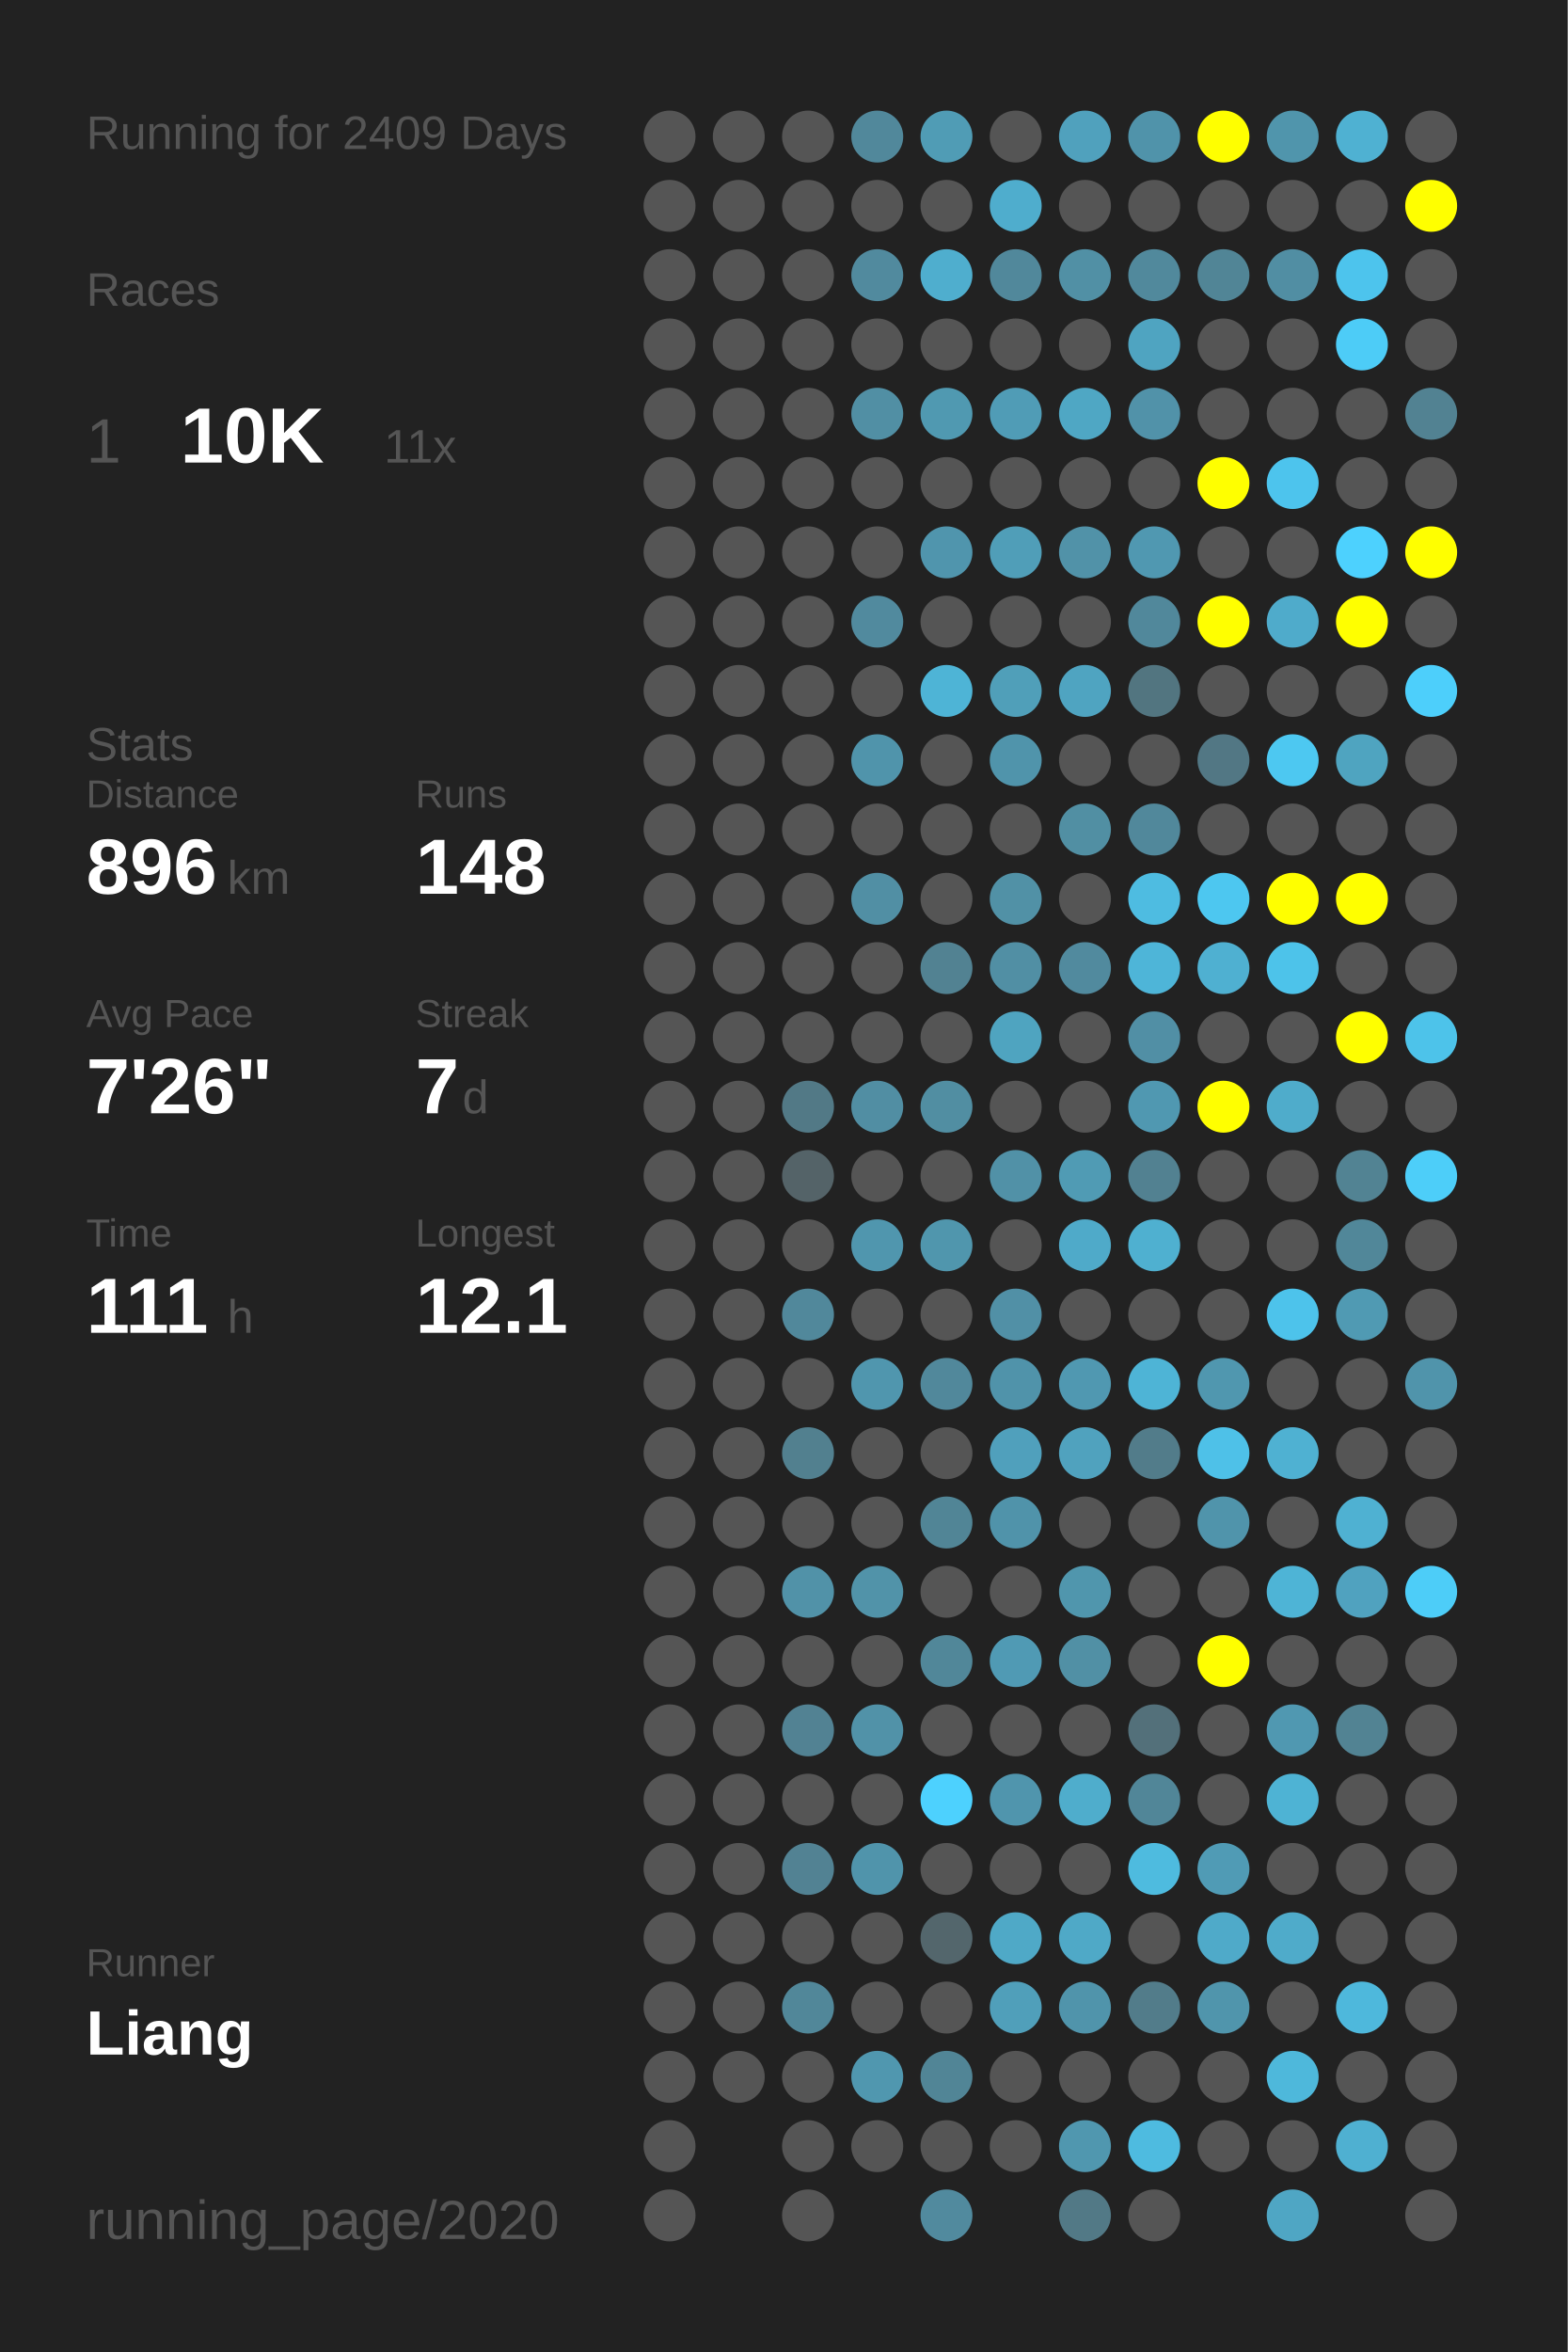
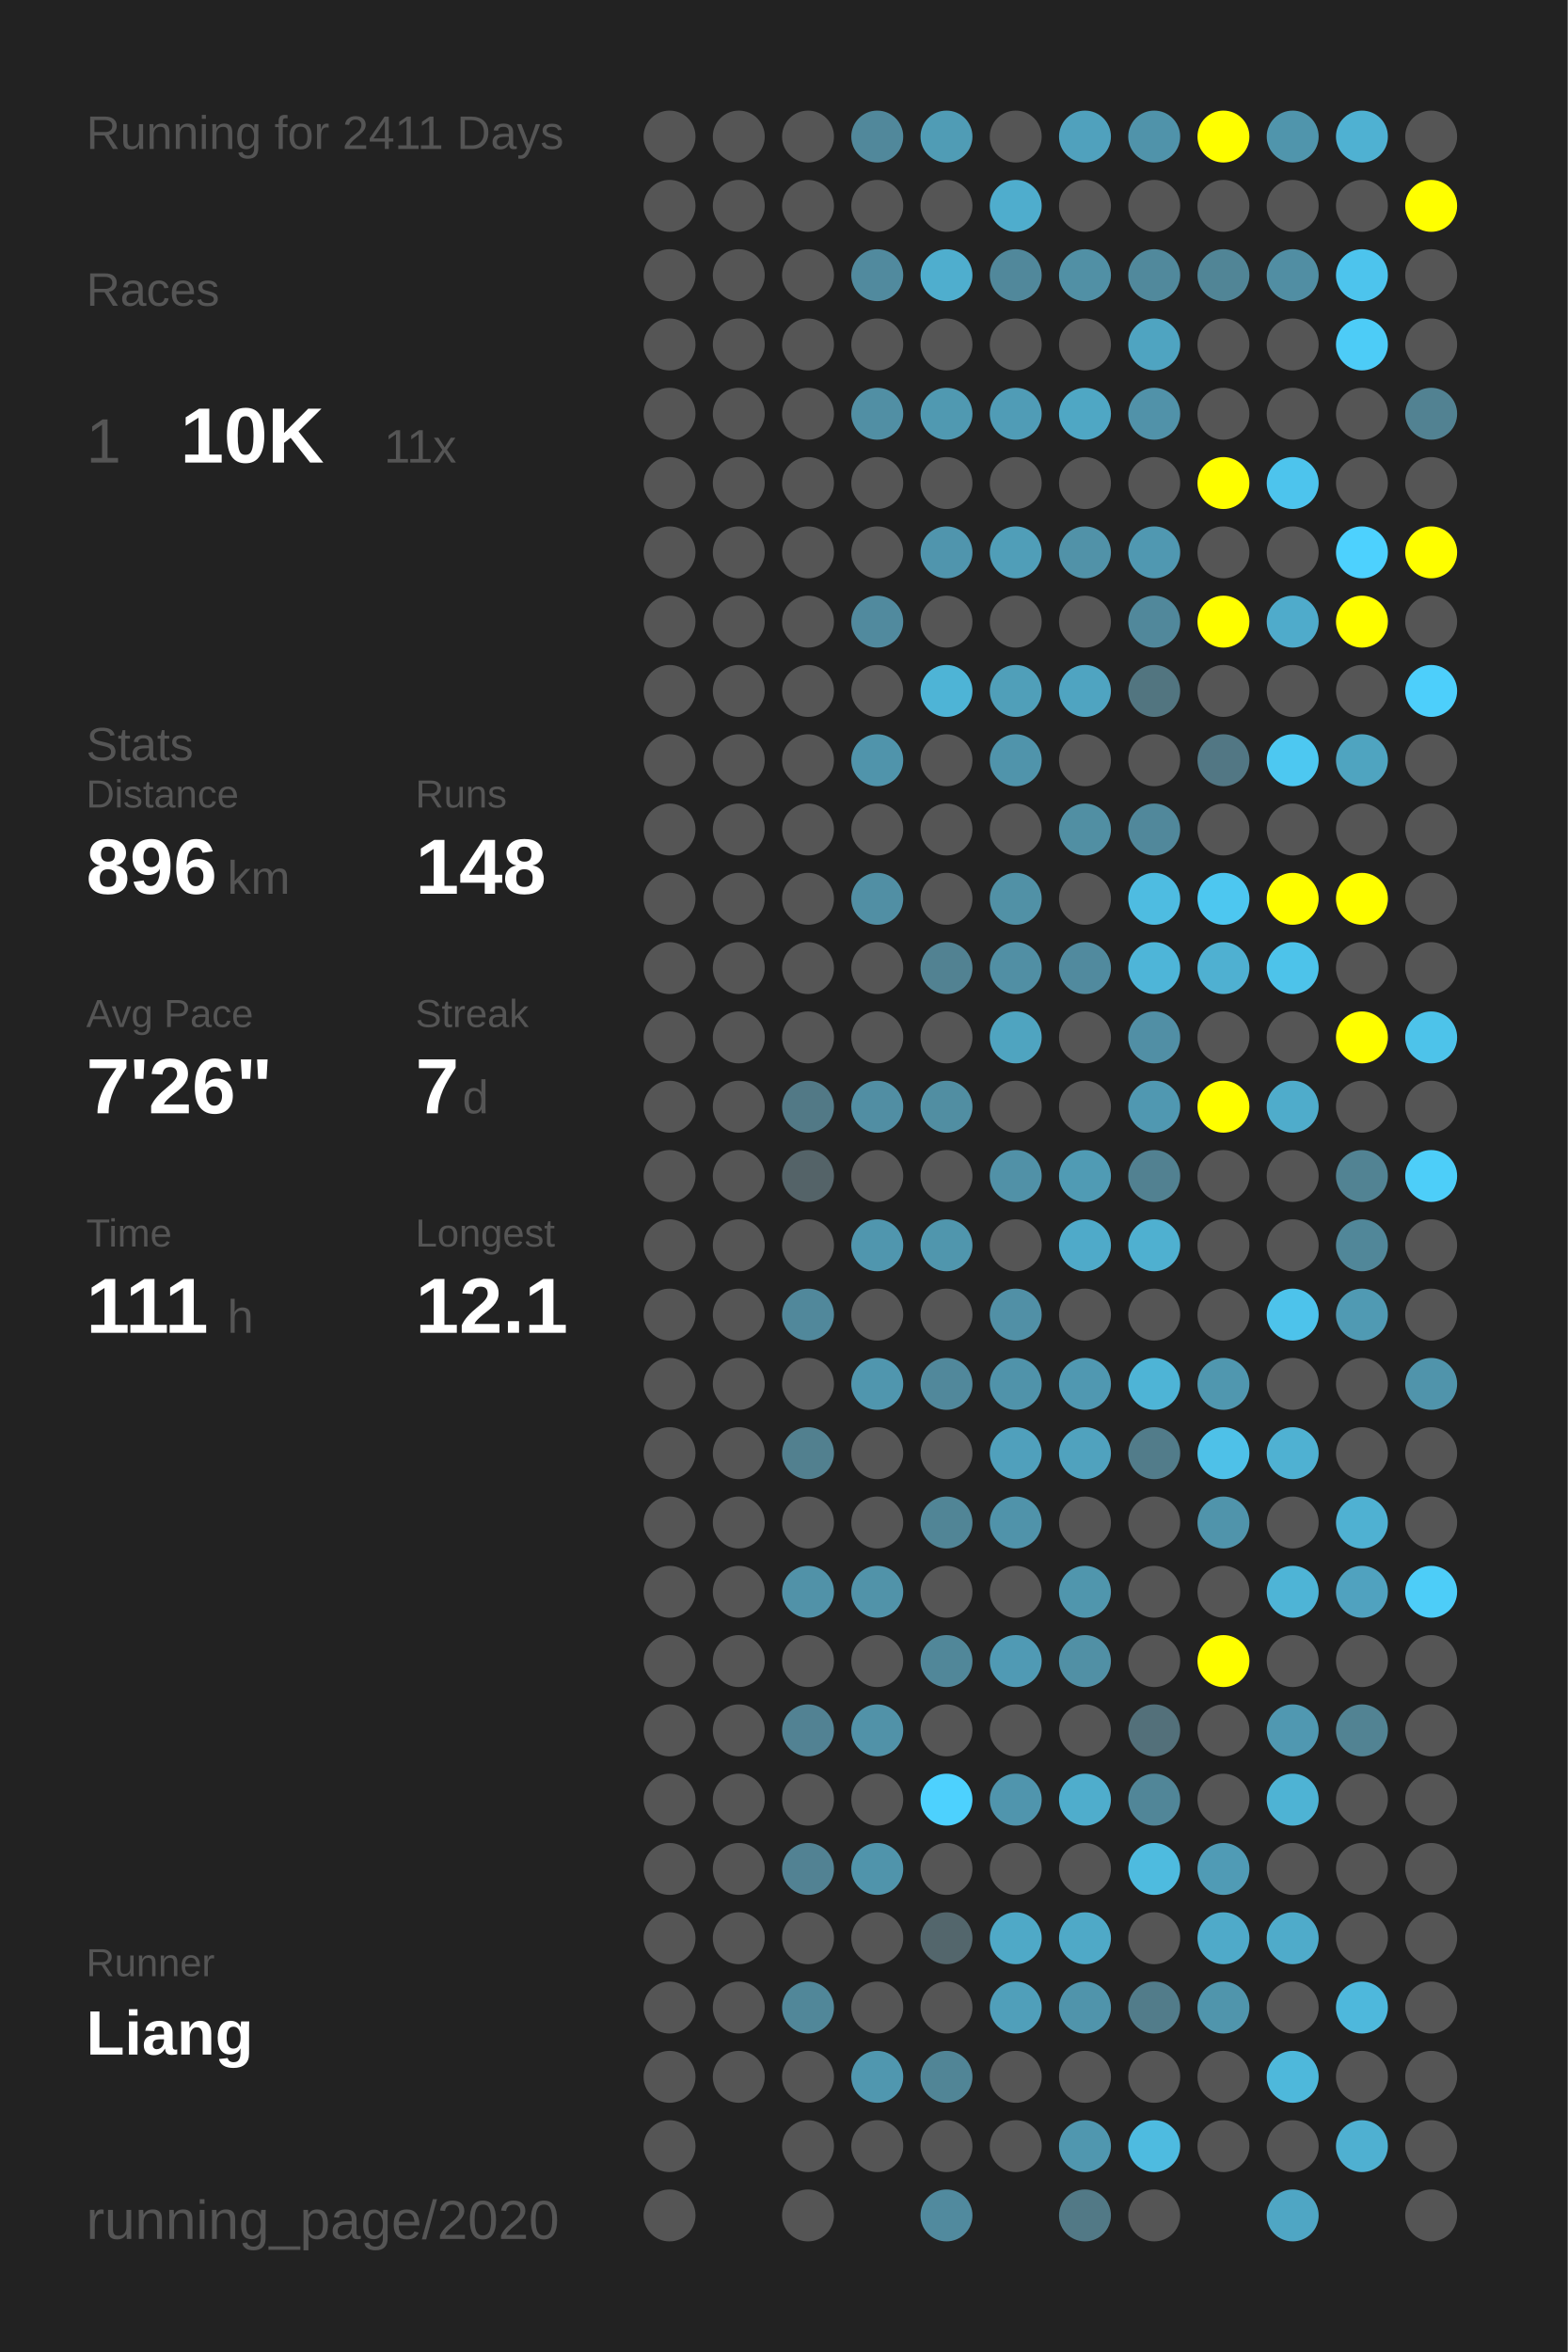
<svg xmlns="http://www.w3.org/2000/svg" baseProfile="full" height="300mm" version="1.1" viewBox="0,0,200,300" width="200mm">
  <defs />
  <rect fill="#222222" height="300" width="200" x="0" y="0" />
-   <text fill="#555555" style="font-size:6px; font-family:Arial;" x="11" y="19">Running for 2409 Days</text>
+   <text fill="#555555" style="font-size:6px; font-family:Arial;" x="11" y="19">Running for 2411 Days</text>
  <text fill="#555555" style="font-size:6px; font-family:Arial;" x="11" y="39">Races</text>
  <text fill="#555555" style="font-size:8px; font-family:Arial;" x="11" y="59">1</text>
  <text fill="#FFFFFF" style="font-size:10px; font-family:Arial; font-weight:bold;" x="23" y="59">10K</text>
  <text fill="#555555" style="font-size:6px; font-family:Arial;" x="49" y="59">11x</text>
  <text fill="#555555" style="font-size:6px; font-family:Arial;" x="11" y="97">Stats</text>
  <text fill="#555555" style="font-size:5px; font-family:Arial;" x="11" y="103">Distance</text>
  <text fill="#FFFFFF" style="font-size:10px; font-family:Arial; font-weight:bold;" x="11" y="114">896</text>
  <text fill="#555555" style="font-size:6px; font-family:Arial;" x="29" y="114">km</text>
  <text fill="#555555" style="font-size:5px; font-family:Arial;" x="53" y="103">Runs</text>
  <text fill="#FFFFFF" style="font-size:10px; font-family:Arial; font-weight:bold;" x="53" y="114">148</text>
  <text fill="#555555" style="font-size:5px; font-family:Arial;" x="11" y="131">Avg Pace</text>
  <text fill="#FFFFFF" style="font-size:10px; font-family:Arial; font-weight:bold;" x="11" y="142">7'26"</text>
  <text fill="#555555" style="font-size:5px; font-family:Arial;" x="53" y="131">Streak</text>
  <text fill="#FFFFFF" style="font-size:10px; font-family:Arial; font-weight:bold;" x="53" y="142">7</text>
  <text fill="#555555" style="font-size:6px; font-family:Arial;" x="59" y="142">d</text>
  <text fill="#555555" style="font-size:5px; font-family:Arial;" x="11" y="159">Time</text>
  <text fill="#FFFFFF" style="font-size:10px; font-family:Arial; font-weight:bold;" x="11" y="170">111</text>
  <text fill="#555555" style="font-size:6px; font-family:Arial;" x="29" y="170">h</text>
  <text fill="#555555" style="font-size:5px; font-family:Arial;" x="53" y="159">Longest</text>
  <text fill="#FFFFFF" style="font-size:10px; font-family:Arial; font-weight:bold;" x="53" y="170">12.1</text>
  <text fill="#555555" style="font-size:5px; font-family:Arial;" x="11" y="252.065">Runner</text>
  <text fill="#FFFFFF" style="font-size:8px; font-family:Arial; font-weight:bold;" x="11" y="262.065">Liang</text>
  <text fill="#555555" style="font-size:7px; font-family:Arial;" x="11" y="285.581">running_page/2020</text>
  <circle cx="85.417" cy="17.419" fill="#555555" r="3.312" />
  <circle cx="85.417" cy="26.258" fill="#555555" r="3.312" />
  <circle cx="85.417" cy="35.097" fill="#555555" r="3.312" />
  <circle cx="85.417" cy="43.935" fill="#555555" r="3.312" />
  <circle cx="85.417" cy="52.774" fill="#555555" r="3.312" />
  <circle cx="85.417" cy="61.613" fill="#555555" r="3.312" />
  <circle cx="85.417" cy="70.452" fill="#555555" r="3.312" />
  <circle cx="85.417" cy="79.29" fill="#555555" r="3.312" />
  <circle cx="85.417" cy="88.129" fill="#555555" r="3.312" />
  <circle cx="85.417" cy="96.968" fill="#555555" r="3.312" />
  <circle cx="85.417" cy="105.806" fill="#555555" r="3.312" />
  <circle cx="85.417" cy="114.645" fill="#555555" r="3.312" />
  <circle cx="85.417" cy="123.484" fill="#555555" r="3.312" />
  <circle cx="85.417" cy="132.323" fill="#555555" r="3.312" />
  <circle cx="85.417" cy="141.161" fill="#555555" r="3.312" />
  <circle cx="85.417" cy="150" fill="#555555" r="3.312" />
  <circle cx="85.417" cy="158.839" fill="#555555" r="3.312" />
  <circle cx="85.417" cy="167.677" fill="#555555" r="3.312" />
  <circle cx="85.417" cy="176.516" fill="#555555" r="3.312" />
  <circle cx="85.417" cy="185.355" fill="#555555" r="3.312" />
  <circle cx="85.417" cy="194.194" fill="#555555" r="3.312" />
  <circle cx="85.417" cy="203.032" fill="#555555" r="3.312" />
  <circle cx="85.417" cy="211.871" fill="#555555" r="3.312" />
  <circle cx="85.417" cy="220.71" fill="#555555" r="3.312" />
  <circle cx="85.417" cy="229.548" fill="#555555" r="3.312" />
  <circle cx="85.417" cy="238.387" fill="#555555" r="3.312" />
  <circle cx="85.417" cy="247.226" fill="#555555" r="3.312" />
  <circle cx="85.417" cy="256.065" fill="#555555" r="3.312" />
  <circle cx="85.417" cy="264.903" fill="#555555" r="3.312" />
  <circle cx="85.417" cy="273.742" fill="#555555" r="3.312" />
  <circle cx="85.417" cy="282.581" fill="#555555" r="3.312" />
  <circle cx="94.25" cy="17.419" fill="#555555" r="3.312" />
  <circle cx="94.25" cy="26.258" fill="#555555" r="3.312" />
  <circle cx="94.25" cy="35.097" fill="#555555" r="3.312" />
  <circle cx="94.25" cy="43.935" fill="#555555" r="3.312" />
  <circle cx="94.25" cy="52.774" fill="#555555" r="3.312" />
  <circle cx="94.25" cy="61.613" fill="#555555" r="3.312" />
  <circle cx="94.25" cy="70.452" fill="#555555" r="3.312" />
  <circle cx="94.25" cy="79.29" fill="#555555" r="3.312" />
  <circle cx="94.25" cy="88.129" fill="#555555" r="3.312" />
  <circle cx="94.25" cy="96.968" fill="#555555" r="3.312" />
  <circle cx="94.25" cy="105.806" fill="#555555" r="3.312" />
  <circle cx="94.25" cy="114.645" fill="#555555" r="3.312" />
  <circle cx="94.25" cy="123.484" fill="#555555" r="3.312" />
  <circle cx="94.25" cy="132.323" fill="#555555" r="3.312" />
  <circle cx="94.25" cy="141.161" fill="#555555" r="3.312" />
  <circle cx="94.25" cy="150" fill="#555555" r="3.312" />
  <circle cx="94.25" cy="158.839" fill="#555555" r="3.312" />
  <circle cx="94.25" cy="167.677" fill="#555555" r="3.312" />
  <circle cx="94.25" cy="176.516" fill="#555555" r="3.312" />
  <circle cx="94.25" cy="185.355" fill="#555555" r="3.312" />
  <circle cx="94.25" cy="194.194" fill="#555555" r="3.312" />
  <circle cx="94.25" cy="203.032" fill="#555555" r="3.312" />
  <circle cx="94.25" cy="211.871" fill="#555555" r="3.312" />
  <circle cx="94.25" cy="220.71" fill="#555555" r="3.312" />
  <circle cx="94.25" cy="229.548" fill="#555555" r="3.312" />
  <circle cx="94.25" cy="238.387" fill="#555555" r="3.312" />
  <circle cx="94.25" cy="247.226" fill="#555555" r="3.312" />
  <circle cx="94.25" cy="256.065" fill="#555555" r="3.312" />
  <circle cx="94.25" cy="264.903" fill="#555555" r="3.312" />
  <circle cx="103.083" cy="17.419" fill="#555555" r="3.312" />
  <circle cx="103.083" cy="26.258" fill="#555555" r="3.312" />
  <circle cx="103.083" cy="35.097" fill="#555555" r="3.312" />
  <circle cx="103.083" cy="43.935" fill="#555555" r="3.312" />
  <circle cx="103.083" cy="52.774" fill="#555555" r="3.312" />
  <circle cx="103.083" cy="61.613" fill="#555555" r="3.312" />
  <circle cx="103.083" cy="70.452" fill="#555555" r="3.312" />
  <circle cx="103.083" cy="79.29" fill="#555555" r="3.312" />
  <circle cx="103.083" cy="88.129" fill="#555555" r="3.312" />
  <circle cx="103.083" cy="96.968" fill="#555555" r="3.312" />
  <circle cx="103.083" cy="105.806" fill="#555555" r="3.312" />
  <circle cx="103.083" cy="114.645" fill="#555555" r="3.312" />
  <circle cx="103.083" cy="123.484" fill="#555555" r="3.312" />
  <circle cx="103.083" cy="132.323" fill="#555555" r="3.312" />
  <circle cx="103.083" cy="141.161" fill="#527986" r="3.312" />
  <circle cx="103.083" cy="150" fill="#546368" r="3.312" />
  <circle cx="103.083" cy="158.839" fill="#555555" r="3.312" />
  <circle cx="103.083" cy="167.677" fill="#51889b" r="3.312" />
  <circle cx="103.083" cy="176.516" fill="#555555" r="3.312" />
  <circle cx="103.083" cy="185.355" fill="#52808f" r="3.312" />
  <circle cx="103.083" cy="194.194" fill="#555555" r="3.312" />
  <circle cx="103.083" cy="203.032" fill="#5192a8" r="3.312" />
  <circle cx="103.083" cy="211.871" fill="#555555" r="3.312" />
  <circle cx="103.083" cy="220.71" fill="#528293" r="3.312" />
  <circle cx="103.083" cy="229.548" fill="#555555" r="3.312" />
  <circle cx="103.083" cy="238.387" fill="#528293" r="3.312" />
  <circle cx="103.083" cy="247.226" fill="#555555" r="3.312" />
  <circle cx="103.083" cy="256.065" fill="#518799" r="3.312" />
  <circle cx="103.083" cy="264.903" fill="#555555" r="3.312" />
  <circle cx="103.083" cy="273.742" fill="#555555" r="3.312" />
  <circle cx="103.083" cy="282.581" fill="#555555" r="3.312" />
  <circle cx="111.917" cy="17.419" fill="#51889b" r="3.312" />
  <circle cx="111.917" cy="26.258" fill="#555555" r="3.312" />
  <circle cx="111.917" cy="35.097" fill="#518a9e" r="3.312" />
  <circle cx="111.917" cy="43.935" fill="#555555" r="3.312" />
  <circle cx="111.917" cy="52.774" fill="#518fa4" r="3.312" />
  <circle cx="111.917" cy="61.613" fill="#555555" r="3.312" />
  <circle cx="111.917" cy="70.452" fill="#555555" r="3.312" />
  <circle cx="111.917" cy="79.29" fill="#518a9e" r="3.312" />
  <circle cx="111.917" cy="88.129" fill="#555555" r="3.312" />
  <circle cx="111.917" cy="96.968" fill="#5094ab" r="3.312" />
  <circle cx="111.917" cy="105.806" fill="#555555" r="3.312" />
  <circle cx="111.917" cy="114.645" fill="#518fa4" r="3.312" />
  <circle cx="111.917" cy="123.484" fill="#555555" r="3.312" />
  <circle cx="111.917" cy="132.323" fill="#555555" r="3.312" />
  <circle cx="111.917" cy="141.161" fill="#518ea3" r="3.312" />
  <circle cx="111.917" cy="150" fill="#555555" r="3.312" />
  <circle cx="111.917" cy="158.839" fill="#5096ae" r="3.312" />
  <circle cx="111.917" cy="167.677" fill="#555555" r="3.312" />
  <circle cx="111.917" cy="176.516" fill="#5096ae" r="3.312" />
  <circle cx="111.917" cy="185.355" fill="#555555" r="3.312" />
  <circle cx="111.917" cy="194.194" fill="#555555" r="3.312" />
  <circle cx="111.917" cy="203.032" fill="#5193a9" r="3.312" />
  <circle cx="111.917" cy="211.871" fill="#555555" r="3.312" />
  <circle cx="111.917" cy="220.71" fill="#5192a8" r="3.312" />
  <circle cx="111.917" cy="229.548" fill="#555555" r="3.312" />
  <circle cx="111.917" cy="238.387" fill="#5094ab" r="3.312" />
  <circle cx="111.917" cy="247.226" fill="#555555" r="3.312" />
  <circle cx="111.917" cy="256.065" fill="#555555" r="3.312" />
  <circle cx="111.917" cy="264.903" fill="#5097af" r="3.312" />
  <circle cx="111.917" cy="273.742" fill="#555555" r="3.312" />
  <circle cx="120.75" cy="17.419" fill="#509cb5" r="3.312" />
  <circle cx="120.75" cy="26.258" fill="#555555" r="3.312" />
  <circle cx="120.75" cy="35.097" fill="#4faece" r="3.312" />
  <circle cx="120.75" cy="43.935" fill="#555555" r="3.312" />
  <circle cx="120.75" cy="52.774" fill="#5099b1" r="3.312" />
  <circle cx="120.75" cy="61.613" fill="#555555" r="3.312" />
  <circle cx="120.75" cy="70.452" fill="#5095ad" r="3.312" />
  <circle cx="120.75" cy="79.29" fill="#555555" r="3.312" />
  <circle cx="120.75" cy="88.129" fill="#4eb4d6" r="3.312" />
  <circle cx="120.75" cy="96.968" fill="#555555" r="3.312" />
  <circle cx="120.75" cy="105.806" fill="#555555" r="3.312" />
  <circle cx="120.75" cy="114.645" fill="#555555" r="3.312" />
  <circle cx="120.75" cy="123.484" fill="#528292" r="3.312" />
  <circle cx="120.75" cy="132.323" fill="#555555" r="3.312" />
  <circle cx="120.75" cy="141.161" fill="#518ea2" r="3.312" />
  <circle cx="120.75" cy="150" fill="#555555" r="3.312" />
  <circle cx="120.75" cy="158.839" fill="#5096ad" r="3.312" />
  <circle cx="120.75" cy="167.677" fill="#555555" r="3.312" />
  <circle cx="120.75" cy="176.516" fill="#51889b" r="3.312" />
  <circle cx="120.75" cy="185.355" fill="#555555" r="3.312" />
  <circle cx="120.75" cy="194.194" fill="#518596" r="3.312" />
  <circle cx="120.75" cy="203.032" fill="#555555" r="3.312" />
  <circle cx="120.75" cy="211.871" fill="#518799" r="3.312" />
  <circle cx="120.75" cy="220.71" fill="#555555" r="3.312" />
  <circle cx="120.75" cy="229.548" fill="#4dd1fe" r="3.312" />
  <circle cx="120.75" cy="238.387" fill="#555555" r="3.312" />
  <circle cx="120.75" cy="247.226" fill="#53666c" r="3.312" />
  <circle cx="120.75" cy="256.065" fill="#555555" r="3.312" />
  <circle cx="120.75" cy="264.903" fill="#518596" r="3.312" />
  <circle cx="120.75" cy="273.742" fill="#555555" r="3.312" />
  <circle cx="120.75" cy="282.581" fill="#518a9e" r="3.312" />
  <circle cx="129.583" cy="17.419" fill="#555555" r="3.312" />
  <circle cx="129.583" cy="26.258" fill="#4fadcd" r="3.312" />
  <circle cx="129.583" cy="35.097" fill="#51889b" r="3.312" />
  <circle cx="129.583" cy="43.935" fill="#555555" r="3.312" />
  <circle cx="129.583" cy="52.774" fill="#509cb6" r="3.312" />
  <circle cx="129.583" cy="61.613" fill="#555555" r="3.312" />
  <circle cx="129.583" cy="70.452" fill="#509eb8" r="3.312" />
  <circle cx="129.583" cy="79.29" fill="#555555" r="3.312" />
  <circle cx="129.583" cy="88.129" fill="#509fb9" r="3.312" />
  <circle cx="129.583" cy="96.968" fill="#5094ab" r="3.312" />
  <circle cx="129.583" cy="105.806" fill="#555555" r="3.312" />
  <circle cx="129.583" cy="114.645" fill="#5191a6" r="3.312" />
  <circle cx="129.583" cy="123.484" fill="#518fa4" r="3.312" />
  <circle cx="129.583" cy="132.323" fill="#4fa4c0" r="3.312" />
  <circle cx="129.583" cy="141.161" fill="#555555" r="3.312" />
  <circle cx="129.583" cy="150" fill="#5191a7" r="3.312" />
  <circle cx="129.583" cy="158.839" fill="#555555" r="3.312" />
  <circle cx="129.583" cy="167.677" fill="#5190a6" r="3.312" />
  <circle cx="129.583" cy="176.516" fill="#5093aa" r="3.312" />
  <circle cx="129.583" cy="185.355" fill="#50a0bc" r="3.312" />
  <circle cx="129.583" cy="194.194" fill="#5093aa" r="3.312" />
  <circle cx="129.583" cy="203.032" fill="#555555" r="3.312" />
  <circle cx="129.583" cy="211.871" fill="#509ab4" r="3.312" />
  <circle cx="129.583" cy="220.71" fill="#555555" r="3.312" />
  <circle cx="129.583" cy="229.548" fill="#5095ad" r="3.312" />
  <circle cx="129.583" cy="238.387" fill="#555555" r="3.312" />
  <circle cx="129.583" cy="247.226" fill="#4fa9c7" r="3.312" />
  <circle cx="129.583" cy="256.065" fill="#509fba" r="3.312" />
  <circle cx="129.583" cy="264.903" fill="#555555" r="3.312" />
  <circle cx="129.583" cy="273.742" fill="#555555" r="3.312" />
  <circle cx="138.417" cy="17.419" fill="#50a1bd" r="3.312" />
  <circle cx="138.417" cy="26.258" fill="#555555" r="3.312" />
  <circle cx="138.417" cy="35.097" fill="#5190a5" r="3.312" />
  <circle cx="138.417" cy="43.935" fill="#555555" r="3.312" />
  <circle cx="138.417" cy="52.774" fill="#4fa7c4" r="3.312" />
  <circle cx="138.417" cy="61.613" fill="#555555" r="3.312" />
  <circle cx="138.417" cy="70.452" fill="#5192a8" r="3.312" />
  <circle cx="138.417" cy="79.29" fill="#555555" r="3.312" />
  <circle cx="138.417" cy="88.129" fill="#4fa4c1" r="3.312" />
  <circle cx="138.417" cy="96.968" fill="#555555" r="3.312" />
  <circle cx="138.417" cy="105.806" fill="#518fa3" r="3.312" />
  <circle cx="138.417" cy="114.645" fill="#555555" r="3.312" />
  <circle cx="138.417" cy="123.484" fill="#518a9e" r="3.312" />
  <circle cx="138.417" cy="132.323" fill="#555555" r="3.312" />
  <circle cx="138.417" cy="141.161" fill="#555555" r="3.312" />
  <circle cx="138.417" cy="150" fill="#509bb4" r="3.312" />
  <circle cx="138.417" cy="158.839" fill="#4faac9" r="3.312" />
  <circle cx="138.417" cy="167.677" fill="#555555" r="3.312" />
  <circle cx="138.417" cy="176.516" fill="#5098b1" r="3.312" />
  <circle cx="138.417" cy="185.355" fill="#50a2be" r="3.312" />
  <circle cx="138.417" cy="194.194" fill="#555555" r="3.312" />
  <circle cx="138.417" cy="203.032" fill="#5096ad" r="3.312" />
  <circle cx="138.417" cy="211.871" fill="#5190a5" r="3.312" />
  <circle cx="138.417" cy="220.71" fill="#555555" r="3.312" />
  <circle cx="138.417" cy="229.548" fill="#4fadcc" r="3.312" />
  <circle cx="138.417" cy="238.387" fill="#555555" r="3.312" />
  <circle cx="138.417" cy="247.226" fill="#4fa9c7" r="3.312" />
  <circle cx="138.417" cy="256.065" fill="#5094ab" r="3.312" />
  <circle cx="138.417" cy="264.903" fill="#555555" r="3.312" />
  <circle cx="138.417" cy="273.742" fill="#5097af" r="3.312" />
  <circle cx="138.417" cy="282.581" fill="#527986" r="3.312" />
  <circle cx="147.25" cy="17.419" fill="#5093aa" r="3.312" />
  <circle cx="147.25" cy="26.258" fill="#555555" r="3.312" />
  <circle cx="147.25" cy="35.097" fill="#51899c" r="3.312" />
  <circle cx="147.25" cy="43.935" fill="#4fa4c1" r="3.312" />
  <circle cx="147.25" cy="52.774" fill="#5192a9" r="3.312" />
  <circle cx="147.25" cy="61.613" fill="#555555" r="3.312" />
  <circle cx="147.25" cy="70.452" fill="#5098b1" r="3.312" />
  <circle cx="147.25" cy="79.29" fill="#51889b" r="3.312" />
  <circle cx="147.25" cy="88.129" fill="#527580" r="3.312" />
  <circle cx="147.25" cy="96.968" fill="#555555" r="3.312" />
  <circle cx="147.25" cy="105.806" fill="#51889b" r="3.312" />
  <circle cx="147.25" cy="114.645" fill="#4ebce1" r="3.312" />
  <circle cx="147.25" cy="123.484" fill="#4eb5d8" r="3.312" />
  <circle cx="147.25" cy="132.323" fill="#518fa5" r="3.312" />
  <circle cx="147.25" cy="141.161" fill="#5098b1" r="3.312" />
  <circle cx="147.25" cy="150" fill="#528191" r="3.312" />
  <circle cx="147.25" cy="158.839" fill="#4fb0d0" r="3.312" />
  <circle cx="147.25" cy="167.677" fill="#555555" r="3.312" />
  <circle cx="147.25" cy="176.516" fill="#4eb4d6" r="3.312" />
  <circle cx="147.25" cy="185.355" fill="#527c8a" r="3.312" />
  <circle cx="147.25" cy="194.194" fill="#555555" r="3.312" />
  <circle cx="147.25" cy="203.032" fill="#555555" r="3.312" />
  <circle cx="147.25" cy="211.871" fill="#555555" r="3.312" />
  <circle cx="147.25" cy="220.71" fill="#53707a" r="3.312" />
  <circle cx="147.25" cy="229.548" fill="#518698" r="3.312" />
  <circle cx="147.25" cy="238.387" fill="#4ebbdf" r="3.312" />
  <circle cx="147.25" cy="247.226" fill="#555555" r="3.312" />
  <circle cx="147.25" cy="256.065" fill="#527c8a" r="3.312" />
  <circle cx="147.25" cy="264.903" fill="#555555" r="3.312" />
  <circle cx="147.25" cy="273.742" fill="#4ebbe0" r="3.312" />
  <circle cx="147.25" cy="282.581" fill="#555555" r="3.312" />
  <circle cx="156.083" cy="17.419" fill="#FFFF00" r="3.312" />
  <circle cx="156.083" cy="26.258" fill="#555555" r="3.312" />
  <circle cx="156.083" cy="35.097" fill="#518596" r="3.312" />
  <circle cx="156.083" cy="43.935" fill="#555555" r="3.312" />
  <circle cx="156.083" cy="52.774" fill="#555555" r="3.312" />
  <circle cx="156.083" cy="61.613" fill="#FFFF00" r="3.312" />
  <circle cx="156.083" cy="70.452" fill="#555555" r="3.312" />
  <circle cx="156.083" cy="79.29" fill="#FFFF00" r="3.312" />
  <circle cx="156.083" cy="88.129" fill="#555555" r="3.312" />
  <circle cx="156.083" cy="96.968" fill="#527784" r="3.312" />
  <circle cx="156.083" cy="105.806" fill="#555555" r="3.312" />
  <circle cx="156.083" cy="114.645" fill="#4dc7f0" r="3.312" />
  <circle cx="156.083" cy="123.484" fill="#4fb0d1" r="3.312" />
  <circle cx="156.083" cy="132.323" fill="#555555" r="3.312" />
  <circle cx="156.083" cy="141.161" fill="#FFFF00" r="3.312" />
  <circle cx="156.083" cy="150" fill="#555555" r="3.312" />
  <circle cx="156.083" cy="158.839" fill="#555555" r="3.312" />
  <circle cx="156.083" cy="167.677" fill="#555555" r="3.312" />
  <circle cx="156.083" cy="176.516" fill="#5097af" r="3.312" />
  <circle cx="156.083" cy="185.355" fill="#4ec1e8" r="3.312" />
  <circle cx="156.083" cy="194.194" fill="#5094ab" r="3.312" />
  <circle cx="156.083" cy="203.032" fill="#555555" r="3.312" />
  <circle cx="156.083" cy="211.871" fill="#FFFF00" r="3.312" />
  <circle cx="156.083" cy="220.71" fill="#555555" r="3.312" />
  <circle cx="156.083" cy="229.548" fill="#555555" r="3.312" />
  <circle cx="156.083" cy="238.387" fill="#509bb5" r="3.312" />
  <circle cx="156.083" cy="247.226" fill="#4faac9" r="3.312" />
  <circle cx="156.083" cy="256.065" fill="#5095ac" r="3.312" />
  <circle cx="156.083" cy="264.903" fill="#555555" r="3.312" />
  <circle cx="156.083" cy="273.742" fill="#555555" r="3.312" />
  <circle cx="164.917" cy="17.419" fill="#5095ac" r="3.312" />
  <circle cx="164.917" cy="26.258" fill="#555555" r="3.312" />
  <circle cx="164.917" cy="35.097" fill="#518ea3" r="3.312" />
  <circle cx="164.917" cy="43.935" fill="#555555" r="3.312" />
  <circle cx="164.917" cy="52.774" fill="#555555" r="3.312" />
  <circle cx="164.917" cy="61.613" fill="#4dc4ed" r="3.312" />
  <circle cx="164.917" cy="70.452" fill="#555555" r="3.312" />
  <circle cx="164.917" cy="79.29" fill="#4fabcb" r="3.312" />
  <circle cx="164.917" cy="88.129" fill="#555555" r="3.312" />
  <circle cx="164.917" cy="96.968" fill="#4dc8f1" r="3.312" />
  <circle cx="164.917" cy="105.806" fill="#555555" r="3.312" />
  <circle cx="164.917" cy="114.645" fill="#FFFF00" r="3.312" />
  <circle cx="164.917" cy="123.484" fill="#4dc3ea" r="3.312" />
  <circle cx="164.917" cy="132.323" fill="#555555" r="3.312" />
  <circle cx="164.917" cy="141.161" fill="#4faccb" r="3.312" />
  <circle cx="164.917" cy="150" fill="#555555" r="3.312" />
  <circle cx="164.917" cy="158.839" fill="#555555" r="3.312" />
  <circle cx="164.917" cy="167.677" fill="#4dc3eb" r="3.312" />
  <circle cx="164.917" cy="176.516" fill="#555555" r="3.312" />
  <circle cx="164.917" cy="185.355" fill="#4fb1d2" r="3.312" />
  <circle cx="164.917" cy="194.194" fill="#555555" r="3.312" />
  <circle cx="164.917" cy="203.032" fill="#4eb4d6" r="3.312" />
  <circle cx="164.917" cy="211.871" fill="#555555" r="3.312" />
  <circle cx="164.917" cy="220.71" fill="#5098b1" r="3.312" />
  <circle cx="164.917" cy="229.548" fill="#4eb3d4" r="3.312" />
  <circle cx="164.917" cy="238.387" fill="#555555" r="3.312" />
  <circle cx="164.917" cy="247.226" fill="#4fabca" r="3.312" />
  <circle cx="164.917" cy="256.065" fill="#555555" r="3.312" />
  <circle cx="164.917" cy="264.903" fill="#4eb8db" r="3.312" />
  <circle cx="164.917" cy="273.742" fill="#555555" r="3.312" />
  <circle cx="164.917" cy="282.581" fill="#4fa6c4" r="3.312" />
  <circle cx="173.75" cy="17.419" fill="#4fb1d2" r="3.312" />
  <circle cx="173.75" cy="26.258" fill="#555555" r="3.312" />
  <circle cx="173.75" cy="35.097" fill="#4dc4ed" r="3.312" />
  <circle cx="173.75" cy="43.935" fill="#4dccf7" r="3.312" />
  <circle cx="173.75" cy="52.774" fill="#555555" r="3.312" />
  <circle cx="173.75" cy="61.613" fill="#555555" r="3.312" />
  <circle cx="173.75" cy="70.452" fill="#4dd1fe" r="3.312" />
  <circle cx="173.75" cy="79.29" fill="#FFFF00" r="3.312" />
  <circle cx="173.75" cy="88.129" fill="#555555" r="3.312" />
  <circle cx="173.75" cy="96.968" fill="#4fa4c0" r="3.312" />
  <circle cx="173.75" cy="105.806" fill="#555555" r="3.312" />
  <circle cx="173.75" cy="114.645" fill="#FFFF00" r="3.312" />
  <circle cx="173.75" cy="123.484" fill="#555555" r="3.312" />
  <circle cx="173.75" cy="132.323" fill="#FFFF00" r="3.312" />
  <circle cx="173.75" cy="141.161" fill="#555555" r="3.312" />
  <circle cx="173.75" cy="150" fill="#528393" r="3.312" />
  <circle cx="173.75" cy="158.839" fill="#518799" r="3.312" />
  <circle cx="173.75" cy="167.677" fill="#509ab3" r="3.312" />
  <circle cx="173.75" cy="176.516" fill="#555555" r="3.312" />
  <circle cx="173.75" cy="185.355" fill="#555555" r="3.312" />
  <circle cx="173.75" cy="194.194" fill="#4fb1d2" r="3.312" />
  <circle cx="173.75" cy="203.032" fill="#50a2bf" r="3.312" />
  <circle cx="173.75" cy="211.871" fill="#555555" r="3.312" />
  <circle cx="173.75" cy="220.71" fill="#528393" r="3.312" />
  <circle cx="173.75" cy="229.548" fill="#555555" r="3.312" />
  <circle cx="173.75" cy="238.387" fill="#555555" r="3.312" />
  <circle cx="173.75" cy="247.226" fill="#555555" r="3.312" />
  <circle cx="173.75" cy="256.065" fill="#4eb8dc" r="3.312" />
  <circle cx="173.75" cy="264.903" fill="#555555" r="3.312" />
  <circle cx="173.75" cy="273.742" fill="#4fb0d1" r="3.312" />
  <circle cx="182.583" cy="17.419" fill="#555555" r="3.312" />
  <circle cx="182.583" cy="26.258" fill="#FFFF00" r="3.312" />
  <circle cx="182.583" cy="35.097" fill="#555555" r="3.312" />
  <circle cx="182.583" cy="43.935" fill="#555555" r="3.312" />
  <circle cx="182.583" cy="52.774" fill="#528292" r="3.312" />
  <circle cx="182.583" cy="61.613" fill="#555555" r="3.312" />
  <circle cx="182.583" cy="70.452" fill="#FFFF00" r="3.312" />
  <circle cx="182.583" cy="79.29" fill="#555555" r="3.312" />
  <circle cx="182.583" cy="88.129" fill="#4dcffb" r="3.312" />
  <circle cx="182.583" cy="96.968" fill="#555555" r="3.312" />
  <circle cx="182.583" cy="105.806" fill="#555555" r="3.312" />
  <circle cx="182.583" cy="114.645" fill="#555555" r="3.312" />
  <circle cx="182.583" cy="123.484" fill="#555555" r="3.312" />
  <circle cx="182.583" cy="132.323" fill="#4dc3ea" r="3.312" />
  <circle cx="182.583" cy="141.161" fill="#555555" r="3.312" />
  <circle cx="182.583" cy="150" fill="#4dcef9" r="3.312" />
  <circle cx="182.583" cy="158.839" fill="#555555" r="3.312" />
  <circle cx="182.583" cy="167.677" fill="#555555" r="3.312" />
  <circle cx="182.583" cy="176.516" fill="#5094ab" r="3.312" />
  <circle cx="182.583" cy="185.355" fill="#555555" r="3.312" />
  <circle cx="182.583" cy="194.194" fill="#555555" r="3.312" />
  <circle cx="182.583" cy="203.032" fill="#4dcdf8" r="3.312" />
  <circle cx="182.583" cy="211.871" fill="#555555" r="3.312" />
  <circle cx="182.583" cy="220.71" fill="#555555" r="3.312" />
  <circle cx="182.583" cy="229.548" fill="#555555" r="3.312" />
  <circle cx="182.583" cy="238.387" fill="#555555" r="3.312" />
  <circle cx="182.583" cy="247.226" fill="#555555" r="3.312" />
  <circle cx="182.583" cy="256.065" fill="#555555" r="3.312" />
  <circle cx="182.583" cy="264.903" fill="#555555" r="3.312" />
  <circle cx="182.583" cy="273.742" fill="#555555" r="3.312" />
  <circle cx="182.583" cy="282.581" fill="#555555" r="3.312" />
</svg>
